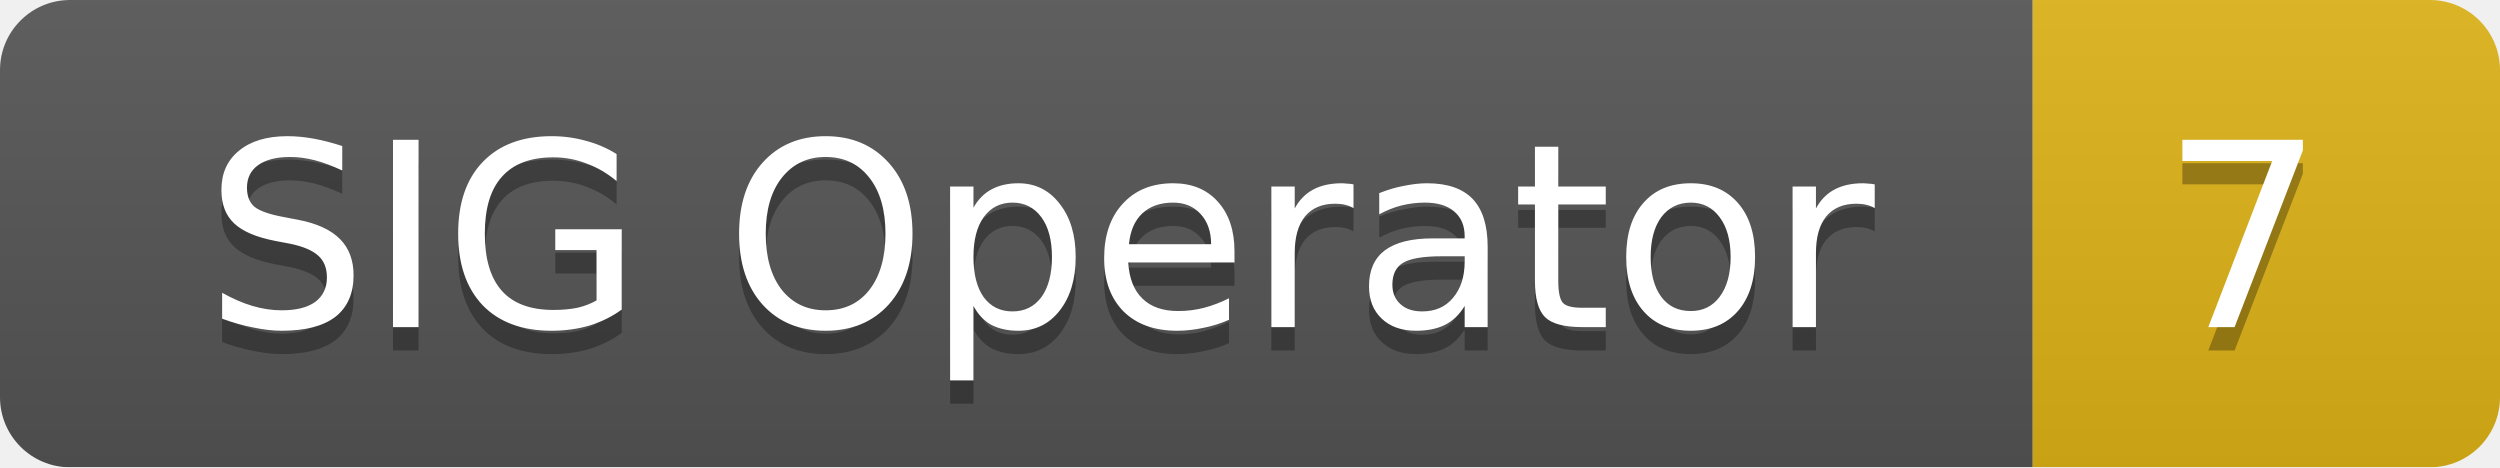
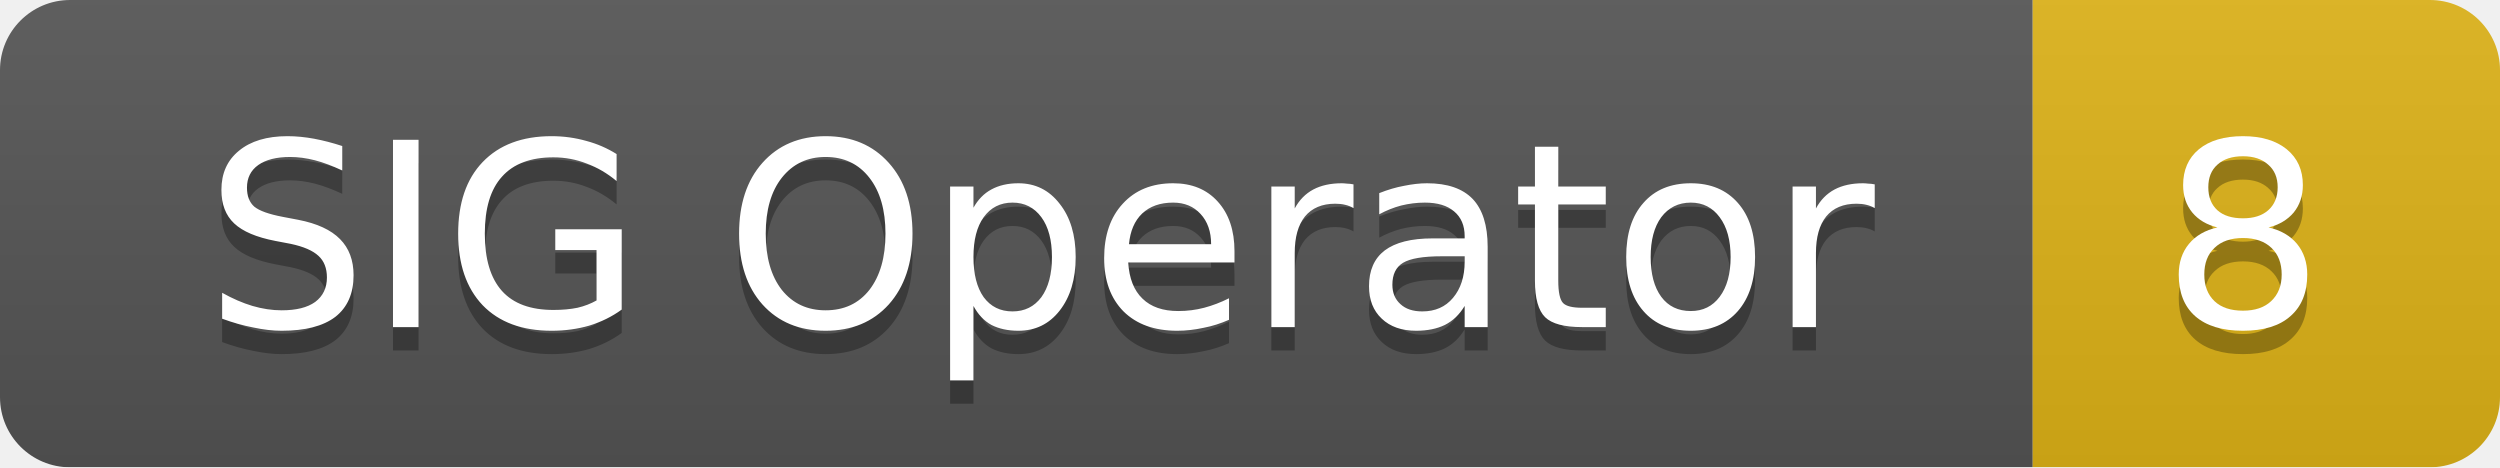
<svg xmlns="http://www.w3.org/2000/svg" width="107" height="20">
  <linearGradient id="smooth" x2="0" y2="100%">
    <stop offset="0" stop-color="#bbb" stop-opacity=".1" />
    <stop offset="1" stop-opacity=".1" />
  </linearGradient>
  <mask id="round">
    <rect width="107" height="20" rx="3" fill="#fff" />
  </mask>
  <g mask="url(#round)">
    <rect width="87" height="20" fill="#555" />
    <rect x="87" width="20" height="20" fill="#dfb317" />
    <rect width="107" height="20" fill="url(#smooth)" />
  </g>
  <g fill="#fff" text-anchor="middle" font-family="DejaVu Sans,Verdana,Geneva,sans-serif" font-size="11">
    <text x="44.5" y="15" fill="#010101" fill-opacity=".3">SIG Operator</text>
    <text x="44.5" y="14">SIG Operator</text>
-     <text x="96" y="15" fill="#010101" fill-opacity=".3">7</text>
-     <text x="96" y="14">7</text>
+     <text x="96" y="15" fill="#010101" fill-opacity=".3">8</text>
+     <text x="96" y="14">8</text>
  </g>
</svg>
